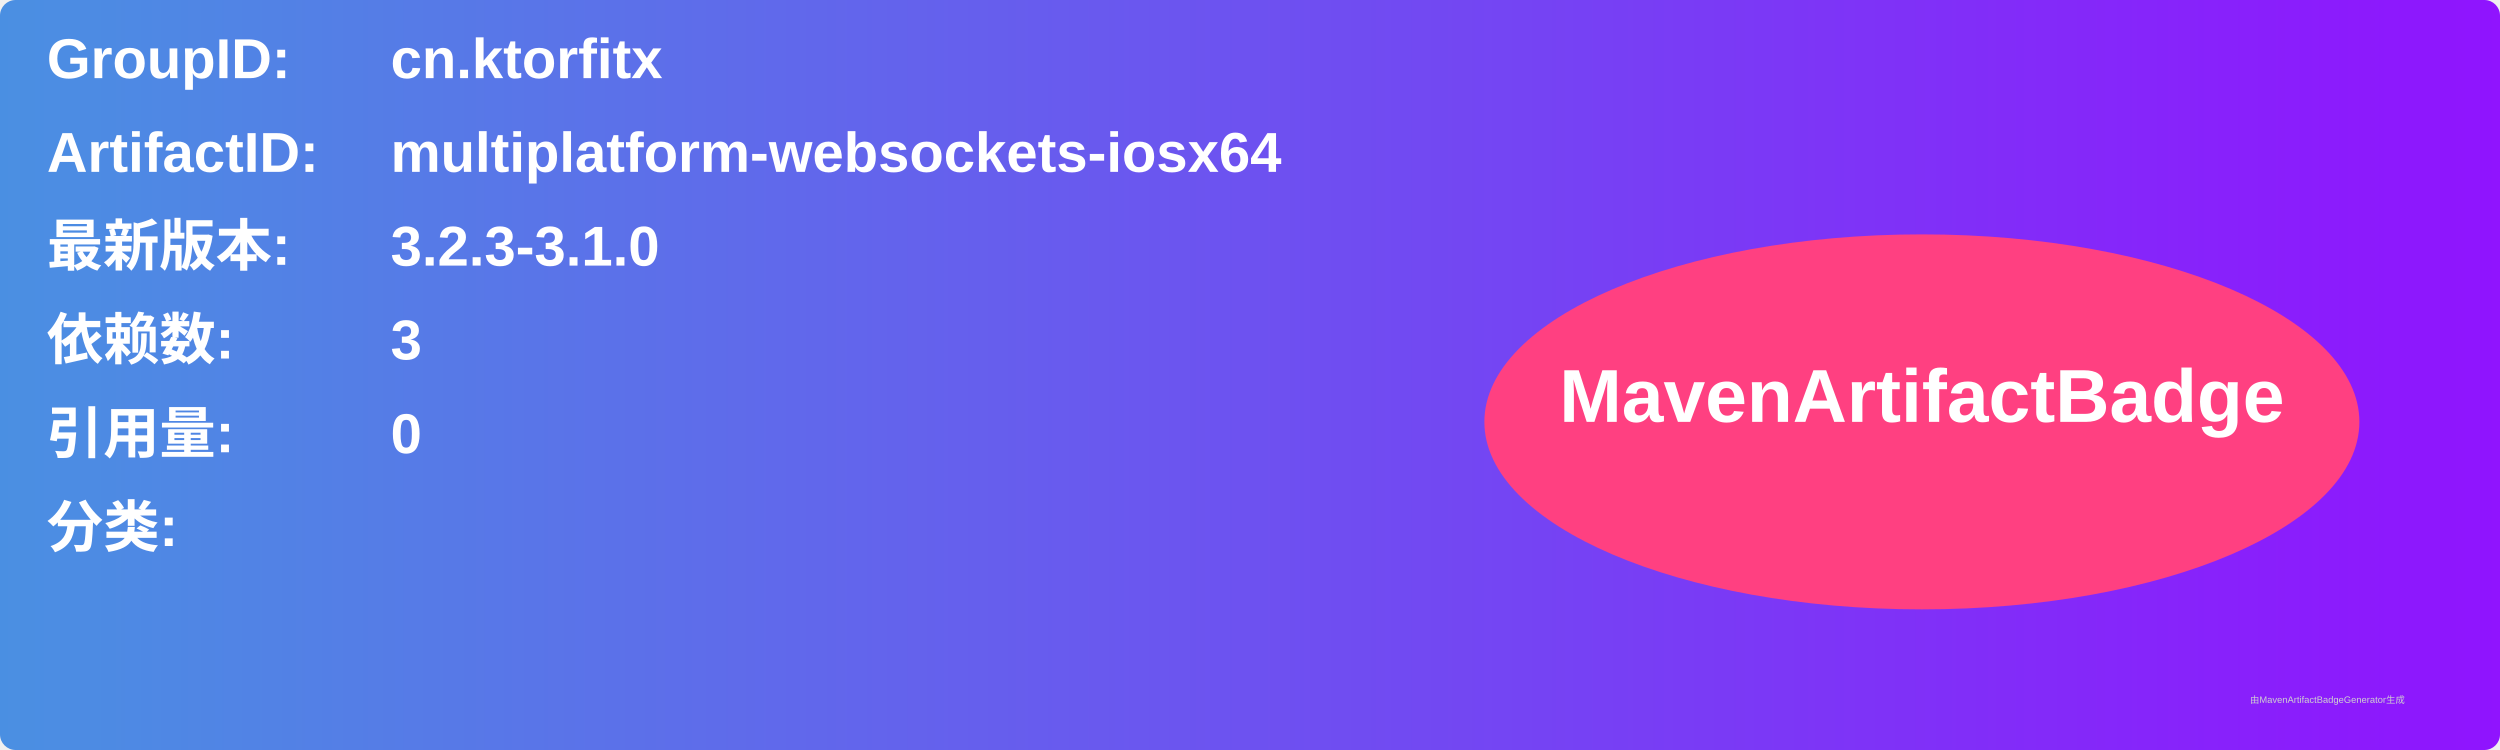
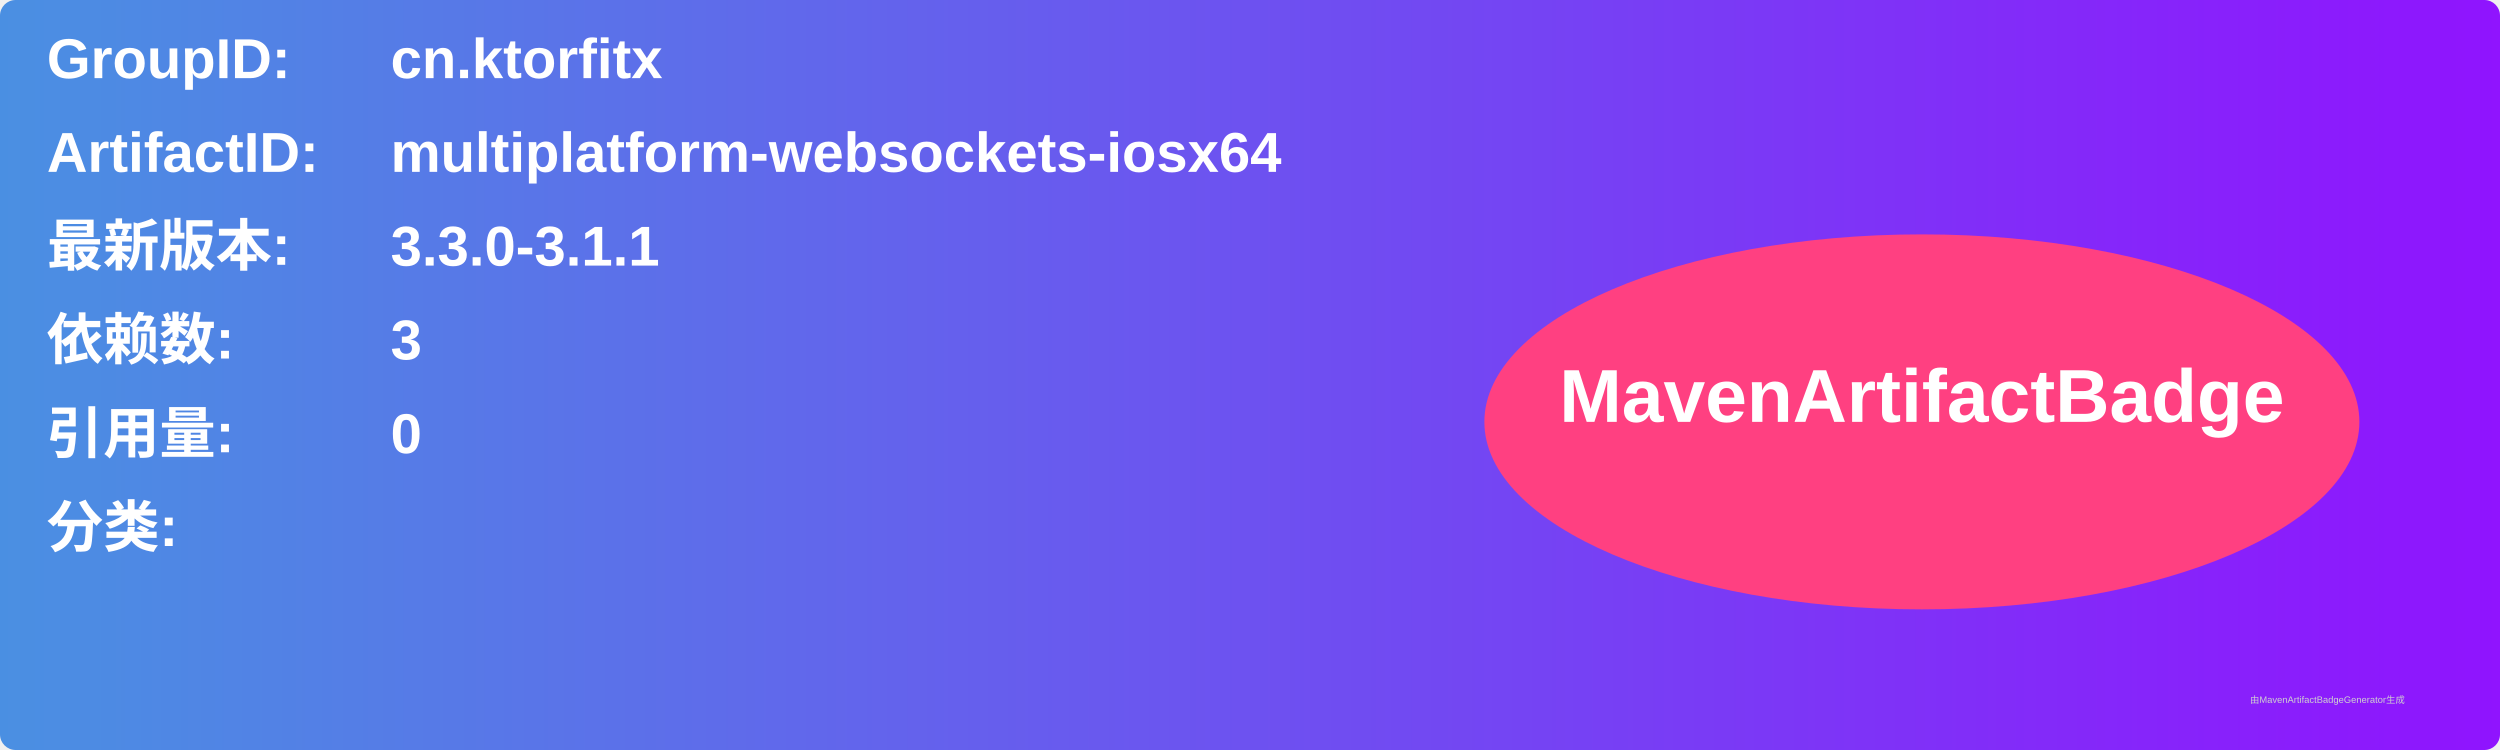
<svg xmlns="http://www.w3.org/2000/svg" width="800" height="240" viewBox="0 0 800 240">
  <linearGradient id="grad" x1="0%" y1="0%" x2="100%" y2="0%">
    <stop offset="0%" stop-color="#4a90e2" />
    <stop offset="100%" stop-color="#9013fe" />
  </linearGradient>
  <rect width="100%" height="100%" rx="5" ry="5" fill="url(#grad)" />
  <g transform="translate(15, 15)">
    <text x="0" y="10" font-family="Arial" font-size="18" fill="white" font-weight="bold" width="260">GroupID:</text>
    <text x="110" y="10" font-family="Arial" font-size="18" fill="white" font-weight="bold" width="460">cn.ktorfitx</text>
    <text x="0" y="40" font-family="Arial" font-size="18" fill="white" font-weight="bold" width="260">ArtifactID:</text>
    <text x="110" y="40" font-family="Arial" font-size="18" fill="white" font-weight="bold" width="460">multiplatform-websockets-iosx64</text>
    <text x="0" y="70" font-family="Arial" font-size="18" fill="white" font-weight="bold">最新版本:</text>
    <text x="110" y="70" font-family="Arial" font-size="18" fill="white" font-weight="bold">
-       <tspan font-weight="bold">3.2.3-3.1.0</tspan>
+       <tspan font-weight="bold">3.3.0-3.1.1</tspan>
    </text>
    <text x="0" y="100" font-family="Arial" font-size="18" fill="white" font-weight="bold">依赖数: </text>
    <text x="110" y="100" font-family="Arial" font-size="18" fill="white">
      <tspan font-weight="bold">3</tspan>
    </text>
    <text x="0" y="130" font-family="Arial" font-size="18" fill="white" font-weight="bold">引用量: </text>
    <text x="110" y="130" font-family="Arial" font-size="18" fill="white">
      <tspan font-weight="bold">0</tspan>
    </text>
    <text x="0" y="160" font-family="Arial" font-size="18" fill="white" font-weight="bold">分类:</text>
    <text x="10" y="190" font-family="Arial" font-size="10" fill="white">
      <tspan font-weight="bold" />
    </text>
    <ellipse cx="600" cy="120" rx="140" ry="60" fill="#ff4081" />
    <text x="600" y="120" text-anchor="middle" font-family="Arial" font-size="24" fill="white" font-weight="bold">MavenArtifactBadge</text>
  </g>
  <text x="720" y="225" font-family="Arial" font-size="3" fill="#d0d0d0">由MavenArtifactBadgeGenerator生成</text>
</svg>
